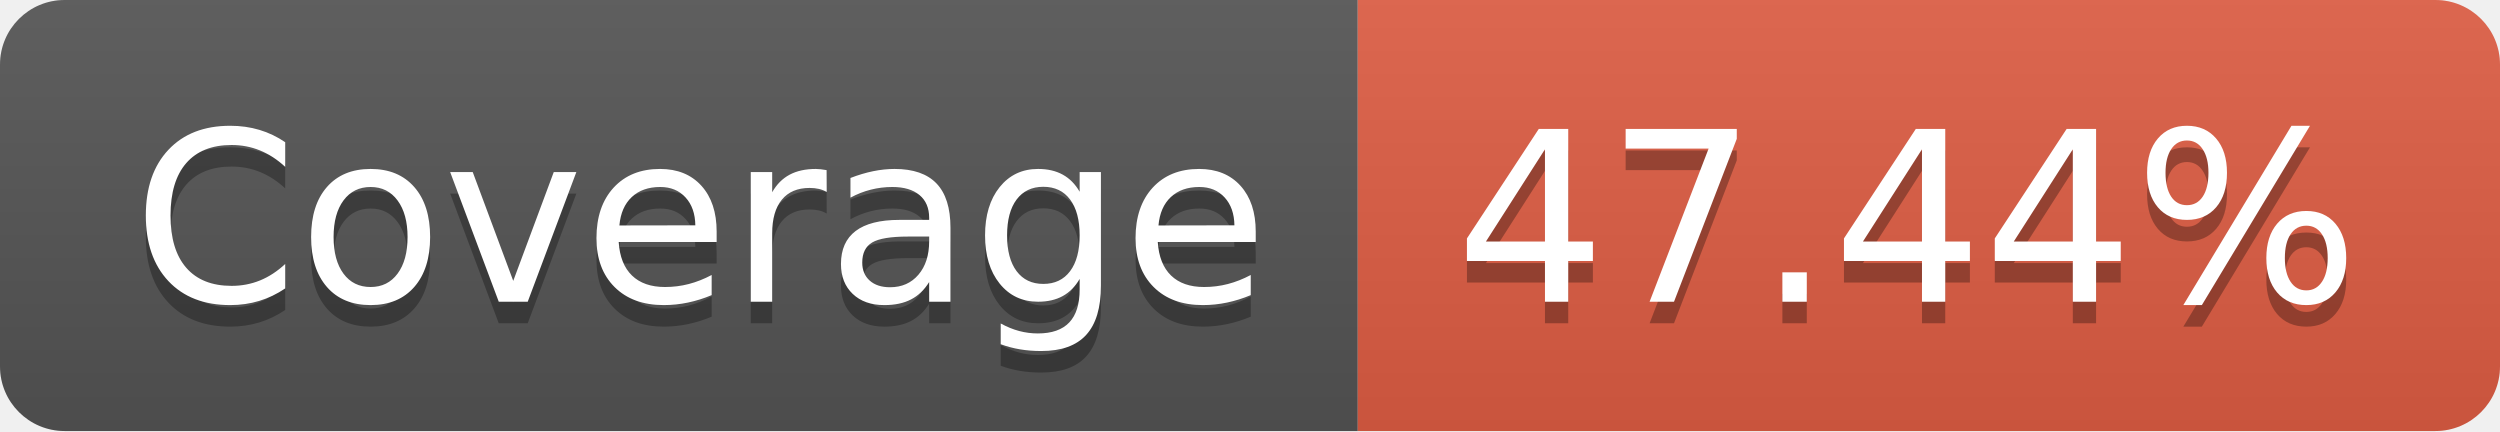
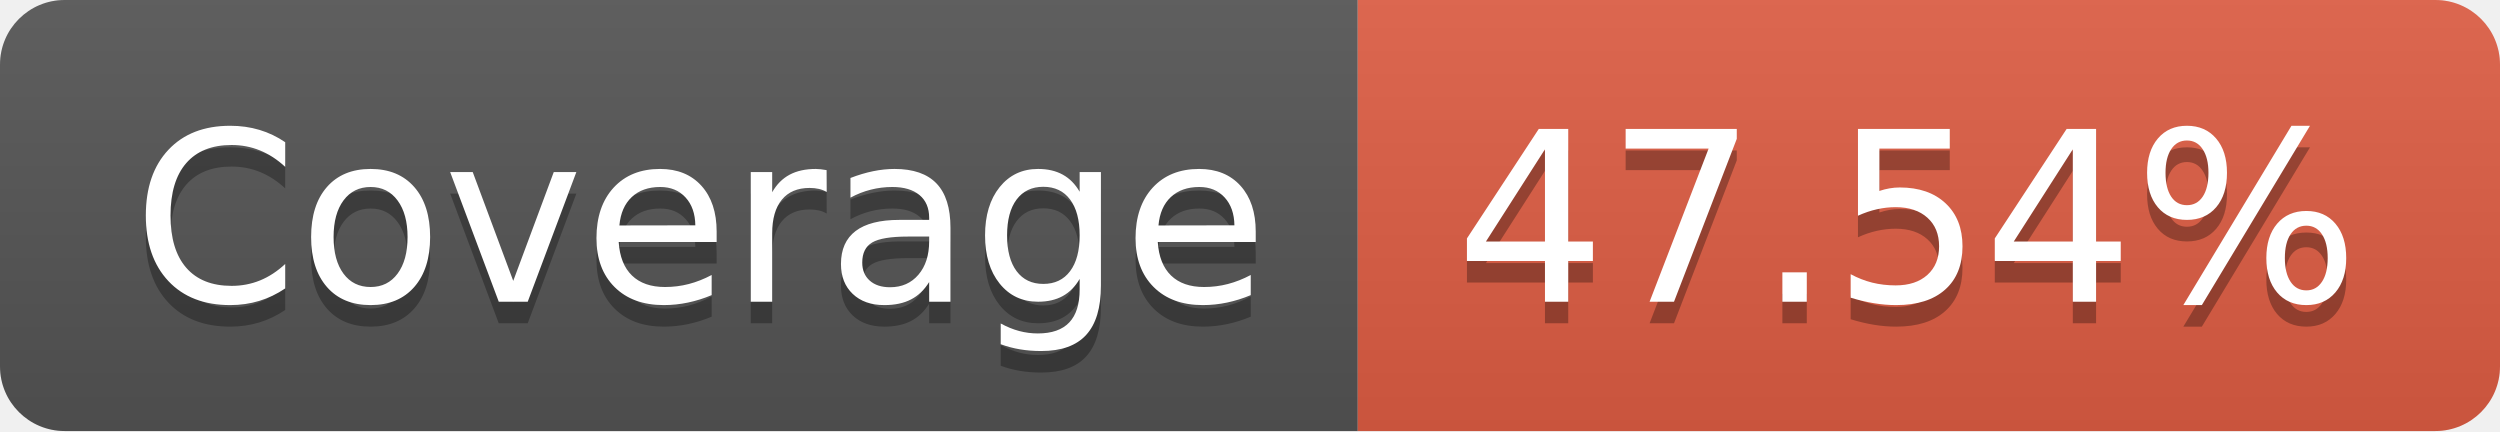
- <svg xmlns="http://www.w3.org/2000/svg" width="116" height="20" role="img" aria-label="Coverage: 47.44%">
+ <svg xmlns="http://www.w3.org/2000/svg" width="116" height="20" role="img" aria-label="Coverage: 47.54%">
  <linearGradient id="s" x2="0" y2="100%">
    <stop offset="0" stop-color="#bbb" stop-opacity=".1" />
    <stop offset="1" stop-opacity=".1" />
  </linearGradient>
  <clipPath id="r">
    <rect width="116" height="20" rx="3" fill="#fff" />
  </clipPath>
  <g clip-path="url(#r)">
    <rect width="63" height="20" fill="#555" />
    <rect x="63" width="53" height="20" fill="#e05d44" />
    <rect width="116" height="20" fill="url(#s)" />
  </g>
  <g fill="#fff" text-anchor="middle" font-family="Verdana,Geneva,DejaVu Sans,sans-serif" text-rendering="geometricPrecision" font-size="110">
    <text aria-hidden="true" x="325" y="150" fill="#010101" fill-opacity=".3" transform="scale(.1)" textLength="530">Coverage</text>
    <text x="325" y="140" transform="scale(.1)" fill="#fff" textLength="530">Coverage</text>
-     <text aria-hidden="true" x="885" y="150" fill="#010101" fill-opacity=".3" transform="scale(.1)" textLength="430">47.44%</text>
-     <text x="885" y="140" transform="scale(.1)" fill="#fff" textLength="430">47.44%</text>
+     <text aria-hidden="true" x="885" y="150" fill="#010101" fill-opacity=".3" transform="scale(.1)" textLength="430">47.54%</text>
+     <text x="885" y="140" transform="scale(.1)" fill="#fff" textLength="430">47.54%</text>
  </g>
</svg>
